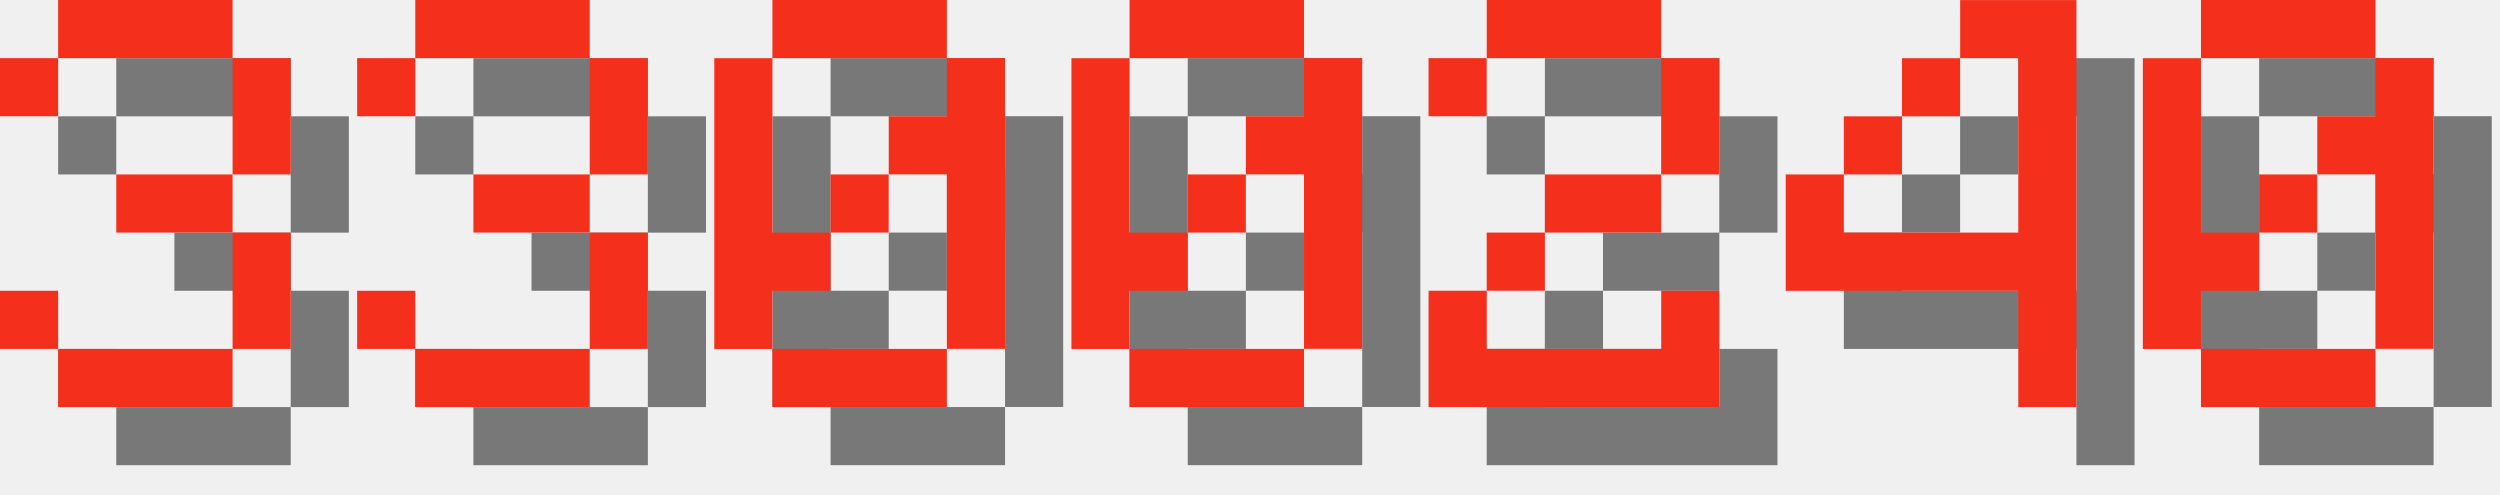
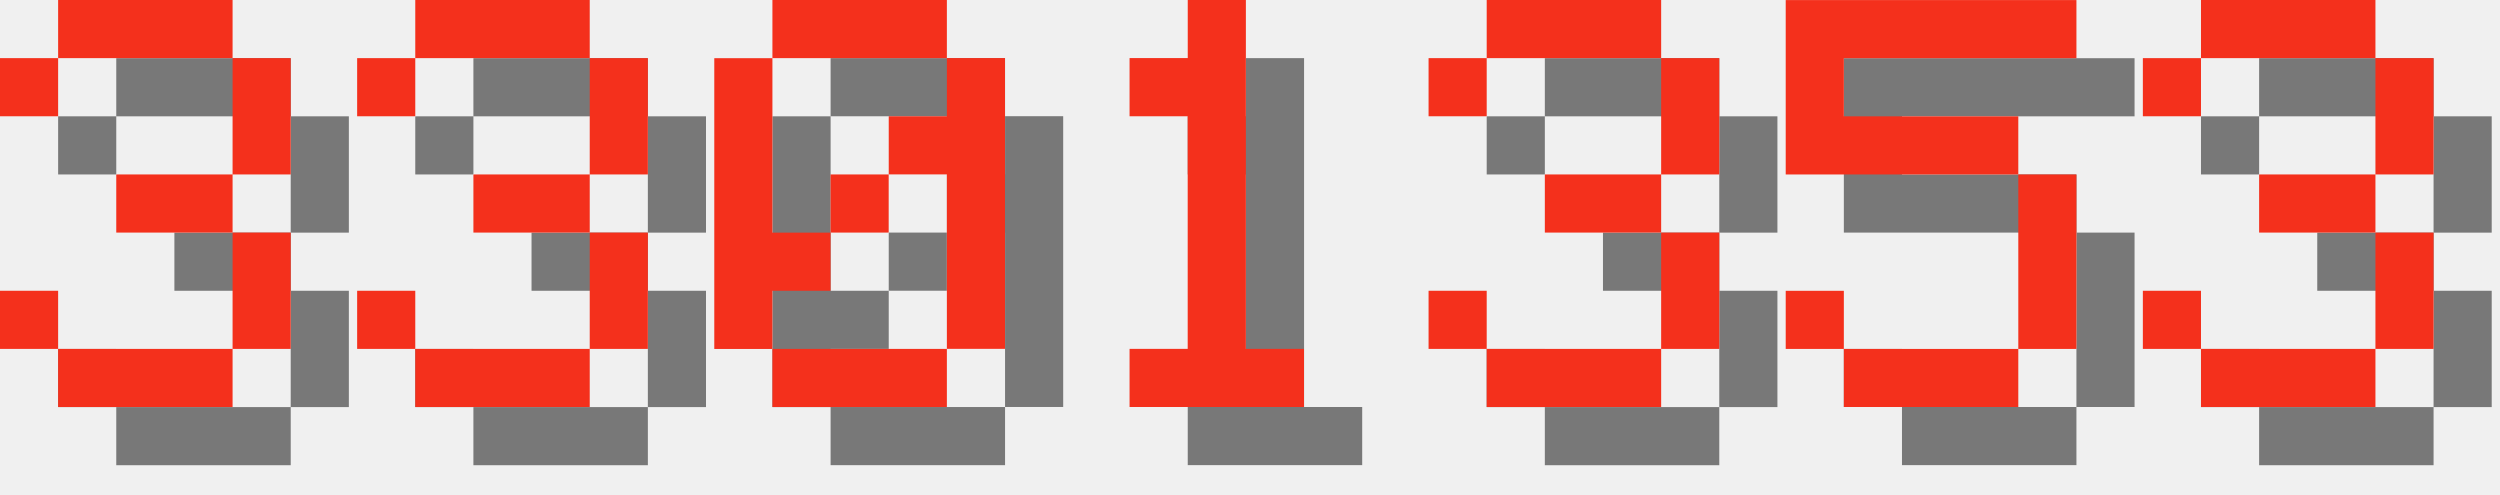
<svg xmlns="http://www.w3.org/2000/svg" version="1.1" width="182.0" height="36">
  <style>
        .text-foreground {
            fill: #F4301C;
        }
        .text-shadow {
            fill: #000000;
            fill-opacity: 0.5;
        }
    </style>
  <g class="digit" id="digit_3" transform="translate(0.0, 0), scale(4)">
    <path id="digit_3_shadow" class="text-shadow" d="m1.058 2.117v1.058h1.058v-1.058h3.175v2.117h-2.117v1.058h2.117v2.117h-3.175v-1.058h-1.058v1.058h1.058v1.058h3.175v-1.058h1.058v-2.117h-1.058v-1.058h1.058v-2.117h-1.058v-1.058h-3.175v1.058h-1.058z" fill-opacity=".5" style="paint-order:stroke fill markers" />
    <path id="digit_3_fg" class="text-foreground" d="m0 1.058v1.058h1.058v-1.058h3.175v2.117h-2.117v1.058h2.117v2.117h-3.175v-1.058h-1.058v1.058h1.058v1.058h3.175v-1.058h1.058v-2.117h-1.058v-1.058h1.058v-2.117h-1.058v-1.058h-3.175v1.058h-1.058z" fill="#fff" style="paint-order:stroke fill markers" />
  </g>
  <g class="digit" id="digit_3" transform="translate(26.0, 0), scale(4)">
    <path id="digit_3_shadow" class="text-shadow" d="m1.058 2.117v1.058h1.058v-1.058h3.175v2.117h-2.117v1.058h2.117v2.117h-3.175v-1.058h-1.058v1.058h1.058v1.058h3.175v-1.058h1.058v-2.117h-1.058v-1.058h1.058v-2.117h-1.058v-1.058h-3.175v1.058h-1.058z" fill-opacity=".5" style="paint-order:stroke fill markers" />
    <path id="digit_3_fg" class="text-foreground" d="m0 1.058v1.058h1.058v-1.058h3.175v2.117h-2.117v1.058h2.117v2.117h-3.175v-1.058h-1.058v1.058h1.058v1.058h3.175v-1.058h1.058v-2.117h-1.058v-1.058h1.058v-2.117h-1.058v-1.058h-3.175v1.058h-1.058z" fill="#fff" style="paint-order:stroke fill markers" />
  </g>
  <g class="digit" id="digit_0" transform="translate(52.0, 0), scale(4)">
    <path id="digit_0_shadow" class="text-shadow" d="m2.117 1.058v1.058h3.175v-1.058h-3.175zm3.175 1.058v1.058h-1.058v1.058h1.058v3.175h1.058v-5.292h-1.058zm0 5.292h-3.175v1.058h3.175v-1.058zm-3.175 0v-1.058h1.058v-1.058h-1.058v-3.175h-1.058v5.292h1.058zm1.058-2.117h1.058v-1.058h-1.058v1.058z" fill-opacity=".5" style="paint-order:stroke fill markers" />
    <path id="digit_0_fg" class="text-foreground" d="m1.058 0v1.058h3.175v-1.058h-3.175zm3.175 1.058v1.058h-1.058v1.058h1.058v3.175h1.058v-5.292h-1.058zm0 5.292h-3.175v1.058h3.175v-1.058zm-3.175 0v-1.058h1.058v-1.058h-1.058v-3.175h-1.058v5.292h1.058zm1.058-2.117h1.058v-1.058h-1.058v1.058z" fill="#fff" style="paint-order:stroke fill markers" />
  </g>
-   <g class="digit" id="digit_0" transform="translate(78.0, 0), scale(4)">
-     <path id="digit_0_shadow" class="text-shadow" d="m2.117 1.058v1.058h3.175v-1.058h-3.175zm3.175 1.058v1.058h-1.058v1.058h1.058v3.175h1.058v-5.292h-1.058zm0 5.292h-3.175v1.058h3.175v-1.058zm-3.175 0v-1.058h1.058v-1.058h-1.058v-3.175h-1.058v5.292h1.058zm1.058-2.117h1.058v-1.058h-1.058v1.058z" fill-opacity=".5" style="paint-order:stroke fill markers" />
-     <path id="digit_0_fg" class="text-foreground" d="m1.058 0v1.058h3.175v-1.058h-3.175zm3.175 1.058v1.058h-1.058v1.058h1.058v3.175h1.058v-5.292h-1.058zm0 5.292h-3.175v1.058h3.175v-1.058zm-3.175 0v-1.058h1.058v-1.058h-1.058v-3.175h-1.058v5.292h1.058zm1.058-2.117h1.058v-1.058h-1.058v1.058z" fill="#fff" style="paint-order:stroke fill markers" />
+   <g class="digit" id="digit_1" transform="translate(78.0, 0), scale(4)">
+     <path id="digit_1_shadow" class="text-shadow" d="m2.117 2.117v1.058h1.058v4.233h-1.058v1.058h3.175v-1.058h-1.058v-6.35h-1.058v1.058h-1.058z" fill-opacity=".5" style="paint-order:stroke fill markers" />
+     <path id="digit_1_fg" class="text-foreground" d="m1.058 1.058v1.058h1.058v4.233h-1.058v1.058h3.175v-1.058h-1.058v-6.35h-1.058v1.058h-1.058z" fill="#fff" style="paint-order:stroke fill markers" />
  </g>
-   <g class="digit" id="digit_2" transform="translate(104.0, 0), scale(4)">
-     <path id="digit_2_shadow" class="text-shadow" d="m1.058 2.117v1.058h1.058v-1.058h3.175v2.117h-2.117v1.058h-1.058v1.058h-1.058v2.117h5.292v-2.117h-1.058v1.058h-3.175v-1.058h1.058v-1.058h2.117v-1.058h1.058v-2.117h-1.058v-1.058h-3.175v1.058h-1.058z" fill-opacity=".5" style="paint-order:stroke fill markers" />
-     <path id="digit_2_fg" class="text-foreground" d="m0 1.058v1.058h1.058v-1.058h3.175v2.117h-2.117v1.058h-1.058v1.058h-1.058v2.117h5.292v-2.117h-1.058v1.058h-3.175v-1.058h1.058v-1.058h2.117v-1.058h1.058v-2.117h-1.058v-1.058h-3.175v1.058h-1.058z" fill="#fff" style="paint-order:stroke fill markers" />
+   <g class="digit" id="digit_3" transform="translate(104.0, 0), scale(4)">
+     <path id="digit_3_shadow" class="text-shadow" d="m1.058 2.117v1.058h1.058v-1.058h3.175v2.117h-2.117v1.058h2.117v2.117h-3.175v-1.058h-1.058v1.058h1.058v1.058h3.175v-1.058h1.058v-2.117h-1.058v-1.058h1.058v-2.117h-1.058v-1.058h-3.175v1.058h-1.058z" fill-opacity=".5" style="paint-order:stroke fill markers" />
+     <path id="digit_3_fg" class="text-foreground" d="m0 1.058v1.058h1.058v-1.058h3.175v2.117h-2.117v1.058h2.117v2.117h-3.175v-1.058h-1.058v1.058h1.058v1.058h3.175v-1.058h1.058v-2.117h-1.058v-1.058h1.058v-2.117h-1.058v-1.058h-3.175v1.058h-1.058z" fill="#fff" style="paint-order:stroke fill markers" />
  </g>
-   <g class="digit" id="digit_4" transform="translate(130.0, 0), scale(4)">
-     <path id="digit_4_shadow" class="text-shadow" d="m4.233 1.058v1.058h1.058v3.175h-3.175v-1.058h-1.058v2.117h4.233v2.117h1.058v-7.408h-2.117zm-2.117 3.175h1.058v-1.058h-1.058v1.058zm1.058-1.058h1.058v-1.058h-1.058v1.058z" fill-opacity=".5" style="paint-order:stroke fill markers" />
-     <path id="digit_4_fg" class="text-foreground" d="m3.175 0v1.058h1.058v3.175h-3.175v-1.058h-1.058v2.117h4.233v2.117h1.058v-7.408h-2.117zm-2.117 3.175h1.058v-1.058h-1.058v1.058zm1.058-1.058h1.058v-1.058h-1.058v1.058z" fill="#fff" style="paint-order:stroke fill markers" />
+   <g class="digit" id="digit_5" transform="translate(130.0, 0), scale(4)">
+     <path id="digit_5_shadow" class="text-shadow" d="m1.058 1.058v3.175h4.233v3.175h-3.175v-1.058h-1.058v1.058h1.058v1.058h3.175v-1.058h1.058v-3.175h-1.058v-1.058h-3.175v-1.058h4.233v-1.058h-5.292z" fill-opacity=".5" style="paint-order:stroke fill markers" />
+     <path id="digit_5_fg" class="text-foreground" d="m0 0v3.175h4.233v3.175h-3.175v-1.058h-1.058v1.058h1.058v1.058h3.175v-1.058h1.058v-3.175h-1.058v-1.058h-3.175v-1.058h4.233v-1.058h-5.292z" fill="#fff" style="paint-order:stroke fill markers" />
  </g>
-   <g class="digit" id="digit_0" transform="translate(156.0, 0), scale(4)">
-     <path id="digit_0_shadow" class="text-shadow" d="m2.117 1.058v1.058h3.175v-1.058h-3.175zm3.175 1.058v1.058h-1.058v1.058h1.058v3.175h1.058v-5.292h-1.058zm0 5.292h-3.175v1.058h3.175v-1.058zm-3.175 0v-1.058h1.058v-1.058h-1.058v-3.175h-1.058v5.292h1.058zm1.058-2.117h1.058v-1.058h-1.058v1.058z" fill-opacity=".5" style="paint-order:stroke fill markers" />
-     <path id="digit_0_fg" class="text-foreground" d="m1.058 0v1.058h3.175v-1.058h-3.175zm3.175 1.058v1.058h-1.058v1.058h1.058v3.175h1.058v-5.292h-1.058zm0 5.292h-3.175v1.058h3.175v-1.058zm-3.175 0v-1.058h1.058v-1.058h-1.058v-3.175h-1.058v5.292h1.058zm1.058-2.117h1.058v-1.058h-1.058v1.058z" fill="#fff" style="paint-order:stroke fill markers" />
+   <g class="digit" id="digit_3" transform="translate(156.0, 0), scale(4)">
+     <path id="digit_3_shadow" class="text-shadow" d="m1.058 2.117v1.058h1.058v-1.058h3.175v2.117h-2.117v1.058h2.117v2.117h-3.175v-1.058h-1.058v1.058h1.058v1.058h3.175v-1.058h1.058v-2.117h-1.058v-1.058h1.058v-2.117h-1.058v-1.058h-3.175v1.058h-1.058z" fill-opacity=".5" style="paint-order:stroke fill markers" />
+     <path id="digit_3_fg" class="text-foreground" d="m0 1.058v1.058h1.058v-1.058h3.175v2.117h-2.117v1.058h2.117v2.117h-3.175v-1.058h-1.058v1.058h1.058v1.058h3.175v-1.058h1.058v-2.117h-1.058v-1.058h1.058v-2.117h-1.058v-1.058h-3.175v1.058h-1.058z" fill="#fff" style="paint-order:stroke fill markers" />
  </g>
</svg>
